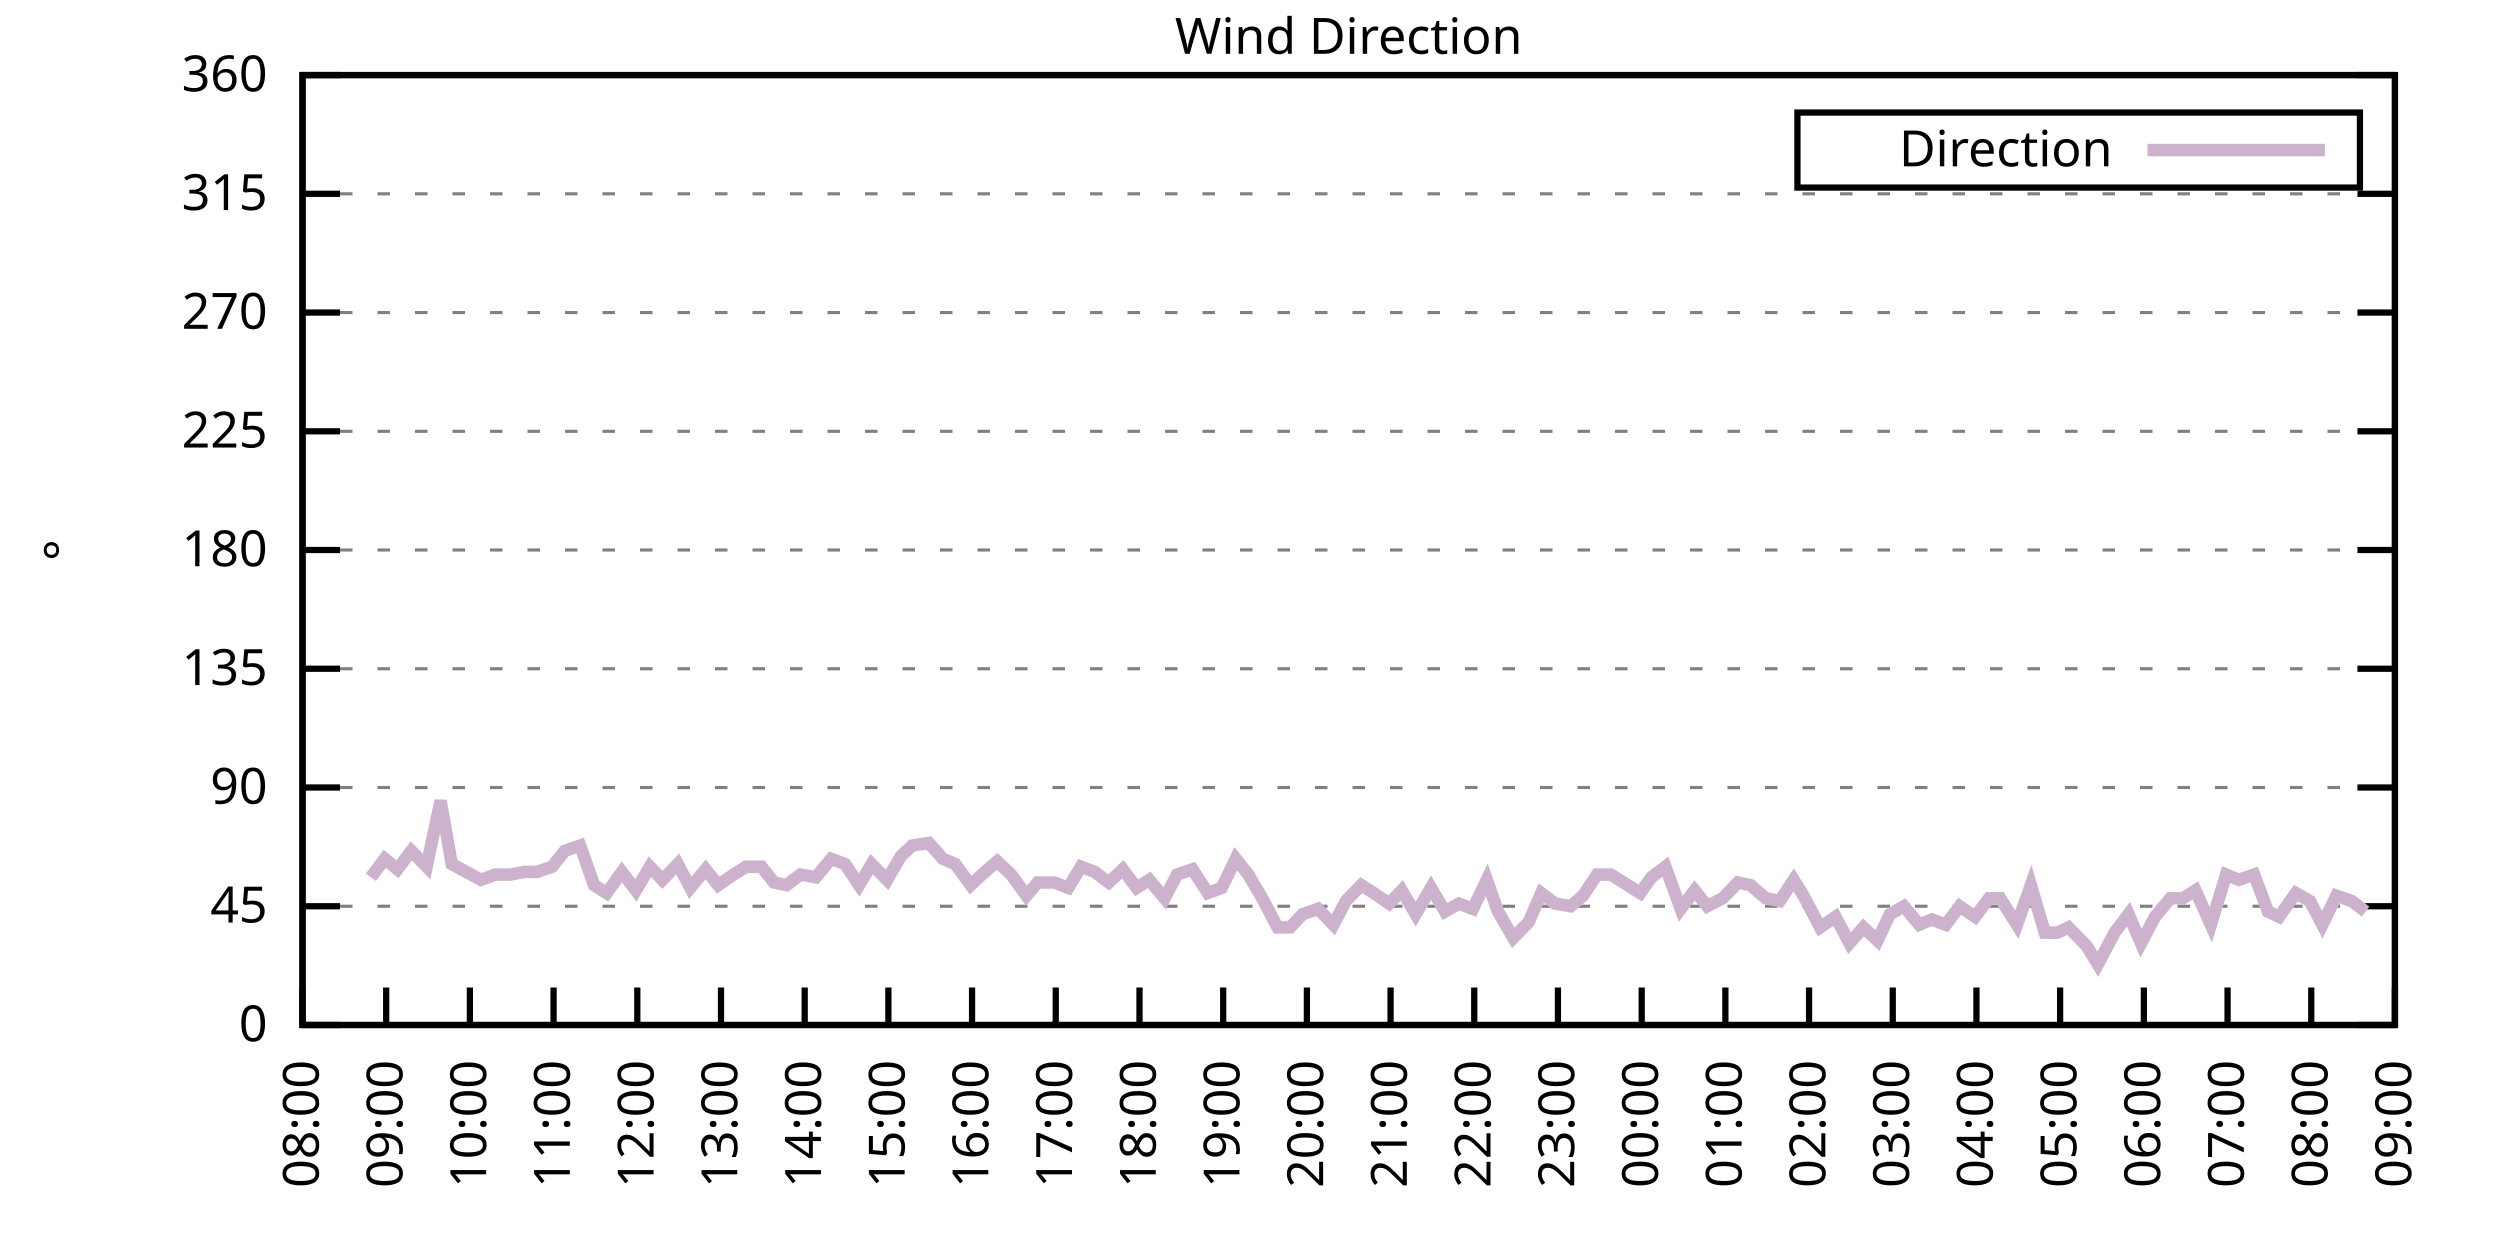
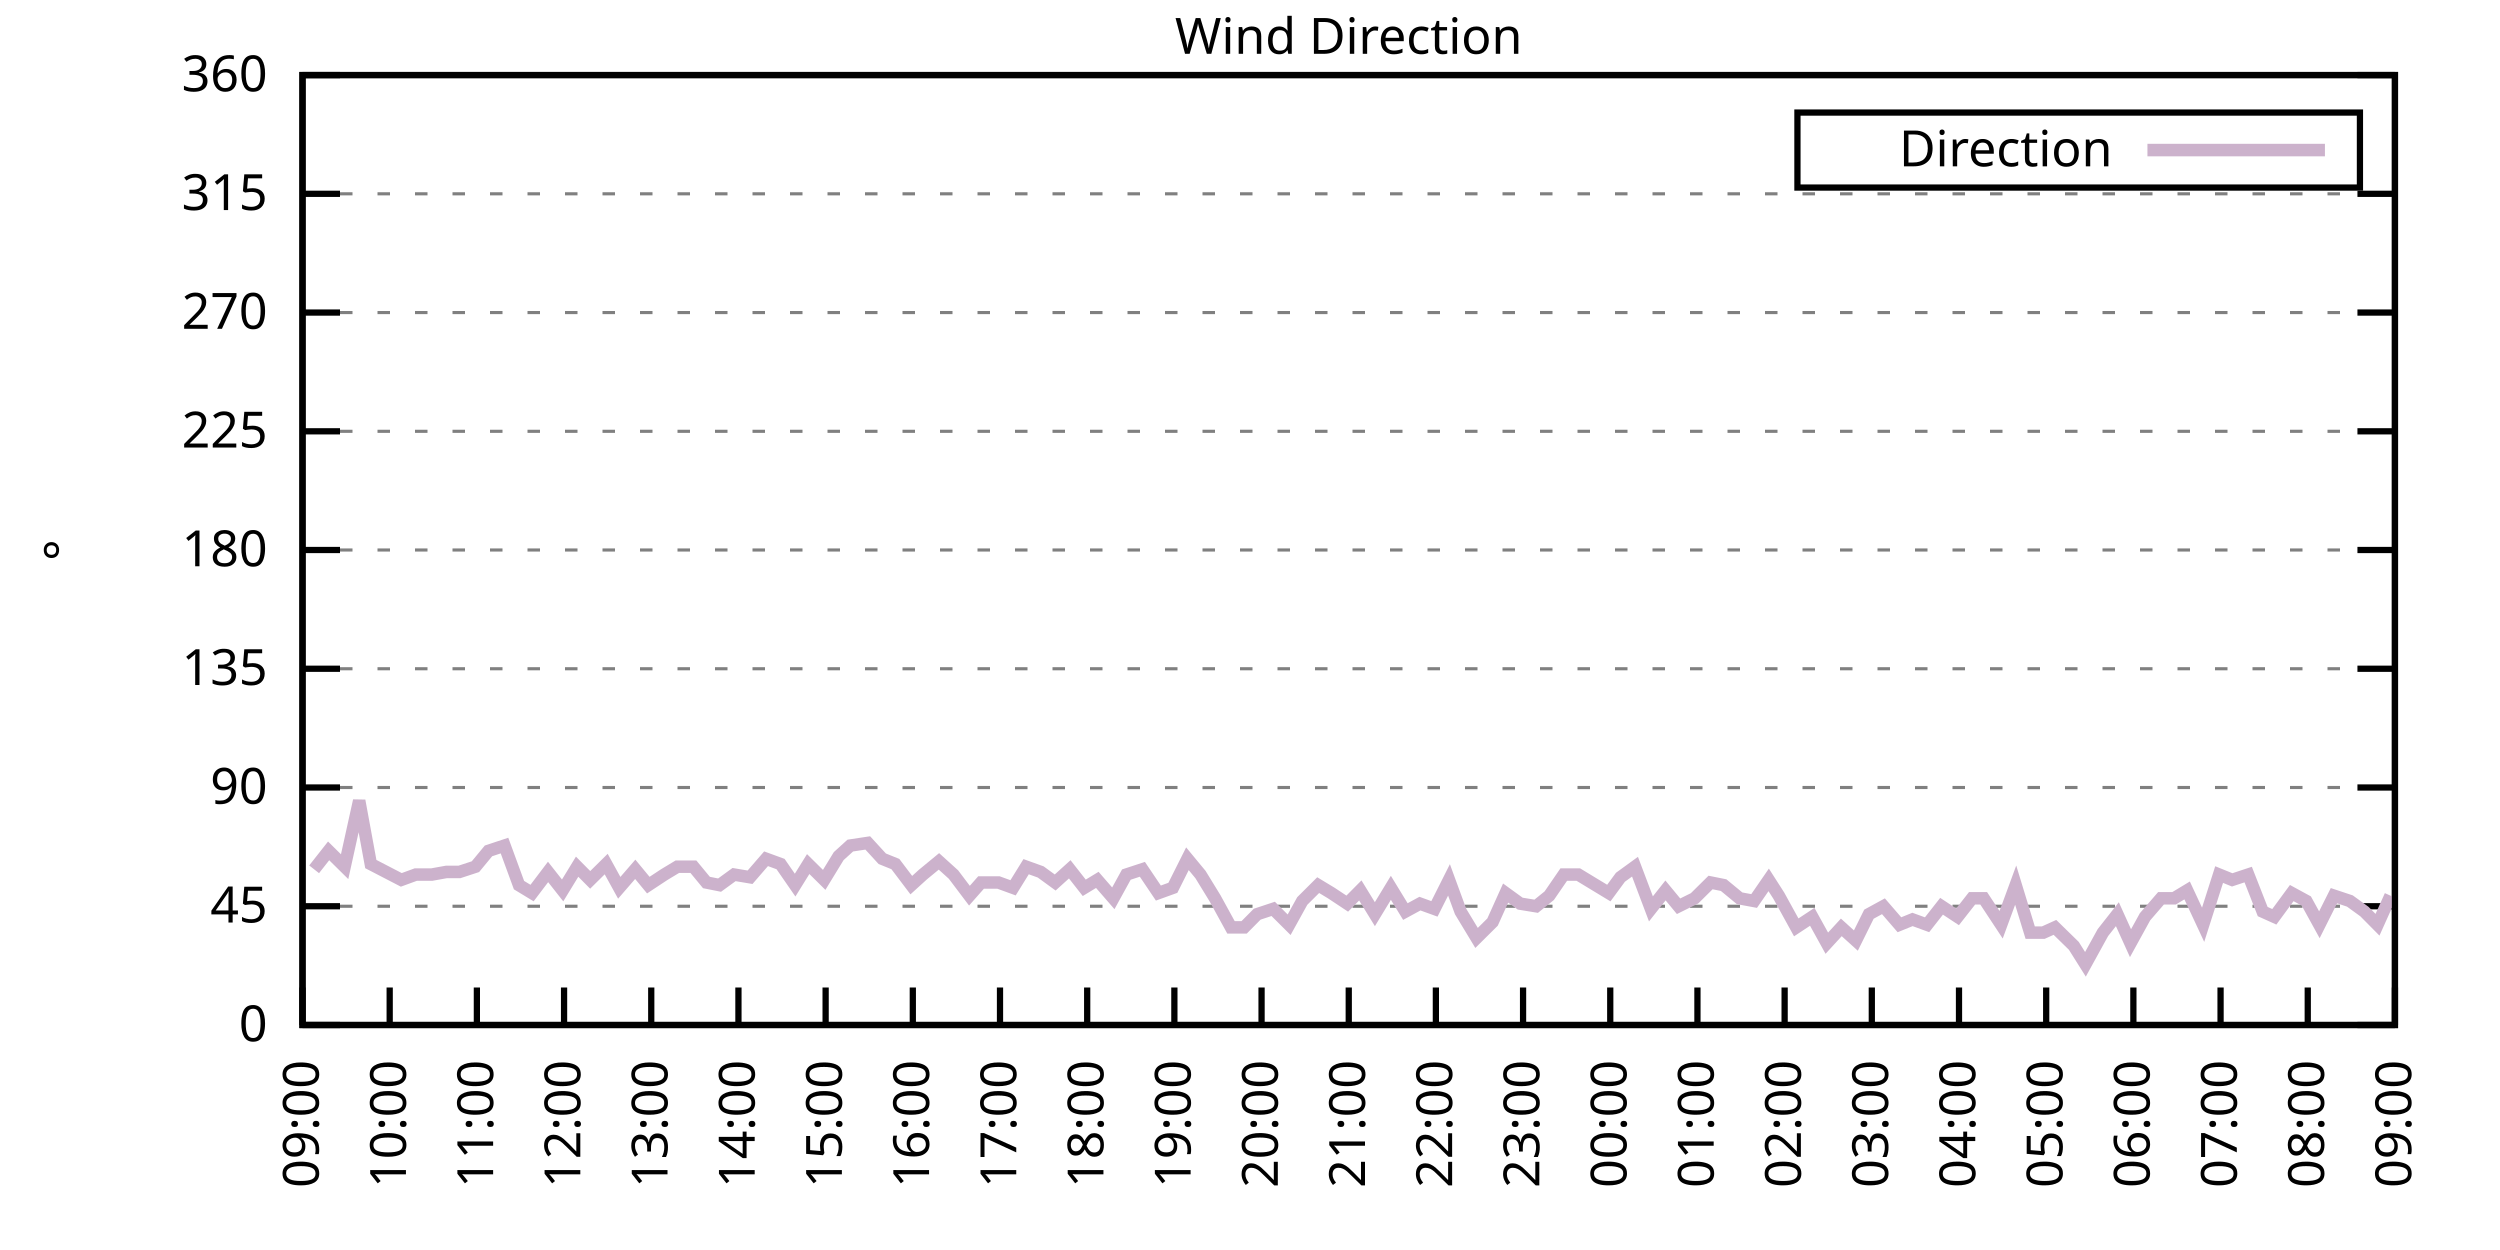
<svg xmlns="http://www.w3.org/2000/svg" xmlns:xlink="http://www.w3.org/1999/xlink" width="400" height="200" viewBox="0 0 400 200">
  <g id="gnuplot_canvas">
    <rect x="0" y="0" width="400" height="200" fill="none" />
    <defs>
      <circle id="gpDot" r="0.5" stroke-width="0.5" stroke="currentColor" />
      <path id="gpPt0" stroke-width="0.333" stroke="currentColor" d="M-1,0 h2 M0,-1 v2" />
      <path id="gpPt1" stroke-width="0.333" stroke="currentColor" d="M-1,-1 L1,1 M1,-1 L-1,1" />
      <path id="gpPt2" stroke-width="0.333" stroke="currentColor" d="M-1,0 L1,0 M0,-1 L0,1 M-1,-1 L1,1 M-1,1 L1,-1" />
      <rect id="gpPt3" stroke-width="0.333" stroke="currentColor" x="-1" y="-1" width="2" height="2" />
      <rect id="gpPt4" stroke-width="0.333" stroke="currentColor" fill="currentColor" x="-1" y="-1" width="2" height="2" />
      <circle id="gpPt5" stroke-width="0.333" stroke="currentColor" cx="0" cy="0" r="1" />
      <use xlink:href="#gpPt5" id="gpPt6" fill="currentColor" stroke="none" />
      <path id="gpPt7" stroke-width="0.333" stroke="currentColor" d="M0,-1.33 L-1.33,0.67 L1.33,0.67 z" />
      <use xlink:href="#gpPt7" id="gpPt8" fill="currentColor" stroke="none" />
      <use xlink:href="#gpPt7" id="gpPt9" stroke="currentColor" transform="rotate(180)" />
      <use xlink:href="#gpPt9" id="gpPt10" fill="currentColor" stroke="none" />
      <use xlink:href="#gpPt3" id="gpPt11" stroke="currentColor" transform="rotate(45)" />
      <use xlink:href="#gpPt11" id="gpPt12" fill="currentColor" stroke="none" />
      <path id="gpPt13" stroke-width="0.333" stroke="currentColor" d="M0,1.330 L1.265,0.411 L0.782,-1.067 L-0.782,-1.076 L-1.265,0.411 z" />
      <use xlink:href="#gpPt13" id="gpPt14" fill="currentColor" stroke="none" />
      <filter id="textbox" filterUnits="objectBoundingBox" x="0" y="0" height="1" width="1">
        <feFlood flood-color="white" flood-opacity="1" result="bgnd" />
        <feComposite in="SourceGraphic" in2="bgnd" operator="atop" />
      </filter>
      <filter id="greybox" filterUnits="objectBoundingBox" x="0" y="0" height="1" width="1">
        <feFlood flood-color="lightgrey" flood-opacity="1" result="grey" />
        <feComposite in="SourceGraphic" in2="grey" operator="atop" />
      </filter>
    </defs>
    <g fill="none" color="white" stroke="currentColor" stroke-width="1.00" stroke-linecap="butt" stroke-linejoin="miter">
</g>
    <g fill="none" color="black" stroke="currentColor" stroke-width="1.00" stroke-linecap="butt" stroke-linejoin="miter">
      <g stroke="none" shape-rendering="crispEdges">
        <polygon fill="rgb(255, 255, 255)" points="48.40,164.00 383.18,164.00 383.18,12.02 48.40,12.02 " />
      </g>
    </g>
    <g fill="none" color="black" stroke="currentColor" stroke-width="1.00" stroke-linecap="butt" stroke-linejoin="miter">
</g>
    <g fill="none" color="black" stroke="black" stroke-width="0.50" stroke-linecap="butt" stroke-linejoin="miter">
</g>
    <g fill="none" color="gray" stroke="currentColor" stroke-width="0.50" stroke-linecap="butt" stroke-linejoin="miter">
      <path stroke="gray" stroke-dasharray="2,4" class="gridline" d="M48.40,164.00 L383.19,164.00  " />
    </g>
    <g fill="none" color="gray" stroke="gray" stroke-width="1.00" stroke-linecap="butt" stroke-linejoin="miter">
</g>
    <g fill="none" color="black" stroke="currentColor" stroke-width="1.00" stroke-linecap="butt" stroke-linejoin="miter">
      <path stroke="black" d="M48.40,164.00 L54.40,164.00 M383.19,164.00 L377.19,164.00  " />
      <g transform="translate(42.80,166.60)" stroke="none" fill="black" font-family="Sans" font-size="8.00" text-anchor="end">
        <text>
          <tspan font-family="Sans"> 0</tspan>
        </text>
      </g>
    </g>
    <g fill="none" color="black" stroke="currentColor" stroke-width="1.00" stroke-linecap="butt" stroke-linejoin="miter">
</g>
    <g fill="none" color="black" stroke="black" stroke-width="0.50" stroke-linecap="butt" stroke-linejoin="miter">
</g>
    <g fill="none" color="gray" stroke="currentColor" stroke-width="0.50" stroke-linecap="butt" stroke-linejoin="miter">
      <path stroke="gray" stroke-dasharray="2,4" class="gridline" d="M48.40,145.00 L383.19,145.00  " />
    </g>
    <g fill="none" color="gray" stroke="gray" stroke-width="1.00" stroke-linecap="butt" stroke-linejoin="miter">
</g>
    <g fill="none" color="black" stroke="currentColor" stroke-width="1.00" stroke-linecap="butt" stroke-linejoin="miter">
      <path stroke="black" d="M48.40,145.00 L54.40,145.00 M383.19,145.00 L377.19,145.00  " />
      <g transform="translate(42.80,147.60)" stroke="none" fill="black" font-family="Sans" font-size="8.00" text-anchor="end">
        <text>
          <tspan font-family="Sans"> 45</tspan>
        </text>
      </g>
    </g>
    <g fill="none" color="black" stroke="currentColor" stroke-width="1.00" stroke-linecap="butt" stroke-linejoin="miter">
</g>
    <g fill="none" color="black" stroke="black" stroke-width="0.50" stroke-linecap="butt" stroke-linejoin="miter">
</g>
    <g fill="none" color="gray" stroke="currentColor" stroke-width="0.50" stroke-linecap="butt" stroke-linejoin="miter">
      <path stroke="gray" stroke-dasharray="2,4" class="gridline" d="M48.40,126.00 L383.19,126.00  " />
    </g>
    <g fill="none" color="gray" stroke="gray" stroke-width="1.00" stroke-linecap="butt" stroke-linejoin="miter">
</g>
    <g fill="none" color="black" stroke="currentColor" stroke-width="1.00" stroke-linecap="butt" stroke-linejoin="miter">
      <path stroke="black" d="M48.40,126.00 L54.40,126.00 M383.19,126.00 L377.19,126.00  " />
      <g transform="translate(42.80,128.60)" stroke="none" fill="black" font-family="Sans" font-size="8.00" text-anchor="end">
        <text>
          <tspan font-family="Sans"> 90</tspan>
        </text>
      </g>
    </g>
    <g fill="none" color="black" stroke="currentColor" stroke-width="1.00" stroke-linecap="butt" stroke-linejoin="miter">
</g>
    <g fill="none" color="black" stroke="black" stroke-width="0.50" stroke-linecap="butt" stroke-linejoin="miter">
</g>
    <g fill="none" color="gray" stroke="currentColor" stroke-width="0.50" stroke-linecap="butt" stroke-linejoin="miter">
      <path stroke="gray" stroke-dasharray="2,4" class="gridline" d="M48.40,107.00 L383.19,107.00  " />
    </g>
    <g fill="none" color="gray" stroke="gray" stroke-width="1.00" stroke-linecap="butt" stroke-linejoin="miter">
</g>
    <g fill="none" color="black" stroke="currentColor" stroke-width="1.00" stroke-linecap="butt" stroke-linejoin="miter">
      <path stroke="black" d="M48.40,107.00 L54.40,107.00 M383.19,107.00 L377.19,107.00  " />
      <g transform="translate(42.80,109.60)" stroke="none" fill="black" font-family="Sans" font-size="8.00" text-anchor="end">
        <text>
          <tspan font-family="Sans"> 135</tspan>
        </text>
      </g>
    </g>
    <g fill="none" color="black" stroke="currentColor" stroke-width="1.00" stroke-linecap="butt" stroke-linejoin="miter">
</g>
    <g fill="none" color="black" stroke="black" stroke-width="0.50" stroke-linecap="butt" stroke-linejoin="miter">
</g>
    <g fill="none" color="gray" stroke="currentColor" stroke-width="0.50" stroke-linecap="butt" stroke-linejoin="miter">
      <path stroke="gray" stroke-dasharray="2,4" class="gridline" d="M48.40,88.00 L383.19,88.00  " />
    </g>
    <g fill="none" color="gray" stroke="gray" stroke-width="1.00" stroke-linecap="butt" stroke-linejoin="miter">
</g>
    <g fill="none" color="black" stroke="currentColor" stroke-width="1.00" stroke-linecap="butt" stroke-linejoin="miter">
      <path stroke="black" d="M48.40,88.00 L54.40,88.00 M383.19,88.00 L377.19,88.00  " />
      <g transform="translate(42.80,90.60)" stroke="none" fill="black" font-family="Sans" font-size="8.00" text-anchor="end">
        <text>
          <tspan font-family="Sans"> 180</tspan>
        </text>
      </g>
    </g>
    <g fill="none" color="black" stroke="currentColor" stroke-width="1.00" stroke-linecap="butt" stroke-linejoin="miter">
</g>
    <g fill="none" color="black" stroke="black" stroke-width="0.50" stroke-linecap="butt" stroke-linejoin="miter">
</g>
    <g fill="none" color="gray" stroke="currentColor" stroke-width="0.50" stroke-linecap="butt" stroke-linejoin="miter">
      <path stroke="gray" stroke-dasharray="2,4" class="gridline" d="M48.40,69.01 L383.19,69.01  " />
    </g>
    <g fill="none" color="gray" stroke="gray" stroke-width="1.00" stroke-linecap="butt" stroke-linejoin="miter">
</g>
    <g fill="none" color="black" stroke="currentColor" stroke-width="1.00" stroke-linecap="butt" stroke-linejoin="miter">
      <path stroke="black" d="M48.40,69.01 L54.40,69.01 M383.19,69.01 L377.19,69.01  " />
      <g transform="translate(42.80,71.61)" stroke="none" fill="black" font-family="Sans" font-size="8.00" text-anchor="end">
        <text>
          <tspan font-family="Sans"> 225</tspan>
        </text>
      </g>
    </g>
    <g fill="none" color="black" stroke="currentColor" stroke-width="1.00" stroke-linecap="butt" stroke-linejoin="miter">
</g>
    <g fill="none" color="black" stroke="black" stroke-width="0.50" stroke-linecap="butt" stroke-linejoin="miter">
</g>
    <g fill="none" color="gray" stroke="currentColor" stroke-width="0.50" stroke-linecap="butt" stroke-linejoin="miter">
      <path stroke="gray" stroke-dasharray="2,4" class="gridline" d="M48.40,50.01 L383.19,50.01  " />
    </g>
    <g fill="none" color="gray" stroke="gray" stroke-width="1.00" stroke-linecap="butt" stroke-linejoin="miter">
</g>
    <g fill="none" color="black" stroke="currentColor" stroke-width="1.00" stroke-linecap="butt" stroke-linejoin="miter">
      <path stroke="black" d="M48.40,50.01 L54.40,50.01 M383.19,50.01 L377.19,50.01  " />
      <g transform="translate(42.80,52.61)" stroke="none" fill="black" font-family="Sans" font-size="8.00" text-anchor="end">
        <text>
          <tspan font-family="Sans"> 270</tspan>
        </text>
      </g>
    </g>
    <g fill="none" color="black" stroke="currentColor" stroke-width="1.00" stroke-linecap="butt" stroke-linejoin="miter">
</g>
    <g fill="none" color="black" stroke="black" stroke-width="0.50" stroke-linecap="butt" stroke-linejoin="miter">
</g>
    <g fill="none" color="gray" stroke="currentColor" stroke-width="0.50" stroke-linecap="butt" stroke-linejoin="miter">
      <path stroke="gray" stroke-dasharray="2,4" class="gridline" d="M48.40,31.01 L383.19,31.01  " />
    </g>
    <g fill="none" color="gray" stroke="gray" stroke-width="1.00" stroke-linecap="butt" stroke-linejoin="miter">
</g>
    <g fill="none" color="black" stroke="currentColor" stroke-width="1.00" stroke-linecap="butt" stroke-linejoin="miter">
      <path stroke="black" d="M48.40,31.01 L54.40,31.01 M383.19,31.01 L377.19,31.01  " />
      <g transform="translate(42.80,33.61)" stroke="none" fill="black" font-family="Sans" font-size="8.00" text-anchor="end">
        <text>
          <tspan font-family="Sans"> 315</tspan>
        </text>
      </g>
    </g>
    <g fill="none" color="black" stroke="currentColor" stroke-width="1.00" stroke-linecap="butt" stroke-linejoin="miter">
</g>
    <g fill="none" color="black" stroke="black" stroke-width="0.50" stroke-linecap="butt" stroke-linejoin="miter">
</g>
    <g fill="none" color="gray" stroke="currentColor" stroke-width="0.50" stroke-linecap="butt" stroke-linejoin="miter">
      <path stroke="gray" stroke-dasharray="2,4" class="gridline" d="M48.40,12.01 L383.19,12.01  " />
    </g>
    <g fill="none" color="gray" stroke="gray" stroke-width="1.00" stroke-linecap="butt" stroke-linejoin="miter">
</g>
    <g fill="none" color="black" stroke="currentColor" stroke-width="1.00" stroke-linecap="butt" stroke-linejoin="miter">
      <path stroke="black" d="M48.40,12.01 L54.40,12.01 M383.19,12.01 L377.19,12.01  " />
      <g transform="translate(42.80,14.61)" stroke="none" fill="black" font-family="Sans" font-size="8.00" text-anchor="end">
        <text>
          <tspan font-family="Sans"> 360</tspan>
        </text>
      </g>
    </g>
    <g fill="none" color="black" stroke="currentColor" stroke-width="1.00" stroke-linecap="butt" stroke-linejoin="miter">
      <path stroke="black" d="M48.40,164.00 L48.40,158.00  " />
      <g transform="translate(51.00,169.60) rotate(270.00)" stroke="none" fill="black" font-family="Sans" font-size="8.00" text-anchor="end">
        <text>
-           <tspan font-family="Sans">08:00</tspan>
-         </text>
-       </g>
-     </g>
-     <g fill="none" color="black" stroke="currentColor" stroke-width="1.00" stroke-linecap="butt" stroke-linejoin="miter">
-       <path stroke="black" d="M61.79,164.00 L61.79,158.00  " />
-       <g transform="translate(64.39,169.60) rotate(270.00)" stroke="none" fill="black" font-family="Sans" font-size="8.00" text-anchor="end">
-         <text>
          <tspan font-family="Sans">09:00</tspan>
        </text>
      </g>
    </g>
    <g fill="none" color="black" stroke="currentColor" stroke-width="1.00" stroke-linecap="butt" stroke-linejoin="miter">
-       <path stroke="black" d="M75.18,164.00 L75.18,158.00  " />
-       <g transform="translate(77.78,169.60) rotate(270.00)" stroke="none" fill="black" font-family="Sans" font-size="8.00" text-anchor="end">
+       <path stroke="black" d="M62.35,164.00 L62.35,158.00  " />
+       <g transform="translate(64.95,169.60) rotate(270.00)" stroke="none" fill="black" font-family="Sans" font-size="8.00" text-anchor="end">
        <text>
          <tspan font-family="Sans">10:00</tspan>
        </text>
      </g>
    </g>
    <g fill="none" color="black" stroke="currentColor" stroke-width="1.00" stroke-linecap="butt" stroke-linejoin="miter">
-       <path stroke="black" d="M88.57,164.00 L88.57,158.00  " />
-       <g transform="translate(91.17,169.60) rotate(270.00)" stroke="none" fill="black" font-family="Sans" font-size="8.00" text-anchor="end">
+       <path stroke="black" d="M76.30,164.00 L76.30,158.00  " />
+       <g transform="translate(78.90,169.60) rotate(270.00)" stroke="none" fill="black" font-family="Sans" font-size="8.00" text-anchor="end">
        <text>
          <tspan font-family="Sans">11:00</tspan>
        </text>
      </g>
    </g>
    <g fill="none" color="black" stroke="currentColor" stroke-width="1.00" stroke-linecap="butt" stroke-linejoin="miter">
-       <path stroke="black" d="M101.97,164.00 L101.97,158.00  " />
-       <g transform="translate(104.57,169.60) rotate(270.00)" stroke="none" fill="black" font-family="Sans" font-size="8.00" text-anchor="end">
+       <path stroke="black" d="M90.25,164.00 L90.25,158.00  " />
+       <g transform="translate(92.85,169.60) rotate(270.00)" stroke="none" fill="black" font-family="Sans" font-size="8.00" text-anchor="end">
        <text>
          <tspan font-family="Sans">12:00</tspan>
        </text>
      </g>
    </g>
    <g fill="none" color="black" stroke="currentColor" stroke-width="1.00" stroke-linecap="butt" stroke-linejoin="miter">
-       <path stroke="black" d="M115.36,164.00 L115.36,158.00  " />
-       <g transform="translate(117.96,169.60) rotate(270.00)" stroke="none" fill="black" font-family="Sans" font-size="8.00" text-anchor="end">
+       <path stroke="black" d="M104.20,164.00 L104.20,158.00  " />
+       <g transform="translate(106.80,169.60) rotate(270.00)" stroke="none" fill="black" font-family="Sans" font-size="8.00" text-anchor="end">
        <text>
          <tspan font-family="Sans">13:00</tspan>
        </text>
      </g>
    </g>
    <g fill="none" color="black" stroke="currentColor" stroke-width="1.00" stroke-linecap="butt" stroke-linejoin="miter">
-       <path stroke="black" d="M128.75,164.00 L128.75,158.00  " />
-       <g transform="translate(131.35,169.60) rotate(270.00)" stroke="none" fill="black" font-family="Sans" font-size="8.00" text-anchor="end">
+       <path stroke="black" d="M118.15,164.00 L118.15,158.00  " />
+       <g transform="translate(120.75,169.60) rotate(270.00)" stroke="none" fill="black" font-family="Sans" font-size="8.00" text-anchor="end">
        <text>
          <tspan font-family="Sans">14:00</tspan>
        </text>
      </g>
    </g>
    <g fill="none" color="black" stroke="currentColor" stroke-width="1.00" stroke-linecap="butt" stroke-linejoin="miter">
-       <path stroke="black" d="M142.14,164.00 L142.14,158.00  " />
-       <g transform="translate(144.74,169.60) rotate(270.00)" stroke="none" fill="black" font-family="Sans" font-size="8.00" text-anchor="end">
+       <path stroke="black" d="M132.10,164.00 L132.10,158.00  " />
+       <g transform="translate(134.70,169.60) rotate(270.00)" stroke="none" fill="black" font-family="Sans" font-size="8.00" text-anchor="end">
        <text>
          <tspan font-family="Sans">15:00</tspan>
        </text>
      </g>
    </g>
    <g fill="none" color="black" stroke="currentColor" stroke-width="1.00" stroke-linecap="butt" stroke-linejoin="miter">
-       <path stroke="black" d="M155.53,164.00 L155.53,158.00  " />
-       <g transform="translate(158.13,169.60) rotate(270.00)" stroke="none" fill="black" font-family="Sans" font-size="8.00" text-anchor="end">
+       <path stroke="black" d="M146.05,164.00 L146.05,158.00  " />
+       <g transform="translate(148.65,169.60) rotate(270.00)" stroke="none" fill="black" font-family="Sans" font-size="8.00" text-anchor="end">
        <text>
          <tspan font-family="Sans">16:00</tspan>
        </text>
      </g>
    </g>
    <g fill="none" color="black" stroke="currentColor" stroke-width="1.00" stroke-linecap="butt" stroke-linejoin="miter">
-       <path stroke="black" d="M168.92,164.00 L168.92,158.00  " />
-       <g transform="translate(171.52,169.60) rotate(270.00)" stroke="none" fill="black" font-family="Sans" font-size="8.00" text-anchor="end">
+       <path stroke="black" d="M160.00,164.00 L160.00,158.00  " />
+       <g transform="translate(162.60,169.60) rotate(270.00)" stroke="none" fill="black" font-family="Sans" font-size="8.00" text-anchor="end">
        <text>
          <tspan font-family="Sans">17:00</tspan>
        </text>
      </g>
    </g>
    <g fill="none" color="black" stroke="currentColor" stroke-width="1.00" stroke-linecap="butt" stroke-linejoin="miter">
-       <path stroke="black" d="M182.32,164.00 L182.32,158.00  " />
-       <g transform="translate(184.92,169.60) rotate(270.00)" stroke="none" fill="black" font-family="Sans" font-size="8.00" text-anchor="end">
+       <path stroke="black" d="M173.95,164.00 L173.95,158.00  " />
+       <g transform="translate(176.55,169.60) rotate(270.00)" stroke="none" fill="black" font-family="Sans" font-size="8.00" text-anchor="end">
        <text>
          <tspan font-family="Sans">18:00</tspan>
        </text>
      </g>
    </g>
    <g fill="none" color="black" stroke="currentColor" stroke-width="1.00" stroke-linecap="butt" stroke-linejoin="miter">
-       <path stroke="black" d="M195.71,164.00 L195.71,158.00  " />
-       <g transform="translate(198.31,169.60) rotate(270.00)" stroke="none" fill="black" font-family="Sans" font-size="8.00" text-anchor="end">
+       <path stroke="black" d="M187.90,164.00 L187.90,158.00  " />
+       <g transform="translate(190.50,169.60) rotate(270.00)" stroke="none" fill="black" font-family="Sans" font-size="8.00" text-anchor="end">
        <text>
          <tspan font-family="Sans">19:00</tspan>
        </text>
      </g>
    </g>
    <g fill="none" color="black" stroke="currentColor" stroke-width="1.00" stroke-linecap="butt" stroke-linejoin="miter">
-       <path stroke="black" d="M209.10,164.00 L209.10,158.00  " />
-       <g transform="translate(211.70,169.60) rotate(270.00)" stroke="none" fill="black" font-family="Sans" font-size="8.00" text-anchor="end">
+       <path stroke="black" d="M201.85,164.00 L201.85,158.00  " />
+       <g transform="translate(204.45,169.60) rotate(270.00)" stroke="none" fill="black" font-family="Sans" font-size="8.00" text-anchor="end">
        <text>
          <tspan font-family="Sans">20:00</tspan>
        </text>
      </g>
    </g>
    <g fill="none" color="black" stroke="currentColor" stroke-width="1.00" stroke-linecap="butt" stroke-linejoin="miter">
-       <path stroke="black" d="M222.49,164.00 L222.49,158.00  " />
-       <g transform="translate(225.09,169.60) rotate(270.00)" stroke="none" fill="black" font-family="Sans" font-size="8.00" text-anchor="end">
+       <path stroke="black" d="M215.80,164.00 L215.80,158.00  " />
+       <g transform="translate(218.40,169.60) rotate(270.00)" stroke="none" fill="black" font-family="Sans" font-size="8.00" text-anchor="end">
        <text>
          <tspan font-family="Sans">21:00</tspan>
        </text>
      </g>
    </g>
    <g fill="none" color="black" stroke="currentColor" stroke-width="1.00" stroke-linecap="butt" stroke-linejoin="miter">
-       <path stroke="black" d="M235.88,164.00 L235.88,158.00  " />
-       <g transform="translate(238.48,169.60) rotate(270.00)" stroke="none" fill="black" font-family="Sans" font-size="8.00" text-anchor="end">
+       <path stroke="black" d="M229.74,164.00 L229.74,158.00  " />
+       <g transform="translate(232.34,169.60) rotate(270.00)" stroke="none" fill="black" font-family="Sans" font-size="8.00" text-anchor="end">
        <text>
          <tspan font-family="Sans">22:00</tspan>
        </text>
      </g>
    </g>
    <g fill="none" color="black" stroke="currentColor" stroke-width="1.00" stroke-linecap="butt" stroke-linejoin="miter">
-       <path stroke="black" d="M249.27,164.00 L249.27,158.00  " />
-       <g transform="translate(251.87,169.60) rotate(270.00)" stroke="none" fill="black" font-family="Sans" font-size="8.00" text-anchor="end">
+       <path stroke="black" d="M243.69,164.00 L243.69,158.00  " />
+       <g transform="translate(246.29,169.60) rotate(270.00)" stroke="none" fill="black" font-family="Sans" font-size="8.00" text-anchor="end">
        <text>
          <tspan font-family="Sans">23:00</tspan>
        </text>
      </g>
    </g>
    <g fill="none" color="black" stroke="currentColor" stroke-width="1.00" stroke-linecap="butt" stroke-linejoin="miter">
-       <path stroke="black" d="M262.67,164.00 L262.67,158.00  " />
-       <g transform="translate(265.27,169.60) rotate(270.00)" stroke="none" fill="black" font-family="Sans" font-size="8.00" text-anchor="end">
+       <path stroke="black" d="M257.64,164.00 L257.64,158.00  " />
+       <g transform="translate(260.24,169.60) rotate(270.00)" stroke="none" fill="black" font-family="Sans" font-size="8.00" text-anchor="end">
        <text>
          <tspan font-family="Sans">00:00</tspan>
        </text>
      </g>
    </g>
    <g fill="none" color="black" stroke="currentColor" stroke-width="1.00" stroke-linecap="butt" stroke-linejoin="miter">
-       <path stroke="black" d="M276.06,164.00 L276.06,158.00  " />
-       <g transform="translate(278.66,169.60) rotate(270.00)" stroke="none" fill="black" font-family="Sans" font-size="8.00" text-anchor="end">
+       <path stroke="black" d="M271.59,164.00 L271.59,158.00  " />
+       <g transform="translate(274.19,169.60) rotate(270.00)" stroke="none" fill="black" font-family="Sans" font-size="8.00" text-anchor="end">
        <text>
          <tspan font-family="Sans">01:00</tspan>
        </text>
      </g>
    </g>
    <g fill="none" color="black" stroke="currentColor" stroke-width="1.00" stroke-linecap="butt" stroke-linejoin="miter">
-       <path stroke="black" d="M289.45,164.00 L289.45,158.00  " />
-       <g transform="translate(292.05,169.60) rotate(270.00)" stroke="none" fill="black" font-family="Sans" font-size="8.00" text-anchor="end">
+       <path stroke="black" d="M285.54,164.00 L285.54,158.00  " />
+       <g transform="translate(288.14,169.60) rotate(270.00)" stroke="none" fill="black" font-family="Sans" font-size="8.00" text-anchor="end">
        <text>
          <tspan font-family="Sans">02:00</tspan>
        </text>
      </g>
    </g>
    <g fill="none" color="black" stroke="currentColor" stroke-width="1.00" stroke-linecap="butt" stroke-linejoin="miter">
-       <path stroke="black" d="M302.84,164.00 L302.84,158.00  " />
-       <g transform="translate(305.44,169.60) rotate(270.00)" stroke="none" fill="black" font-family="Sans" font-size="8.00" text-anchor="end">
+       <path stroke="black" d="M299.49,164.00 L299.49,158.00  " />
+       <g transform="translate(302.09,169.60) rotate(270.00)" stroke="none" fill="black" font-family="Sans" font-size="8.00" text-anchor="end">
        <text>
          <tspan font-family="Sans">03:00</tspan>
        </text>
      </g>
    </g>
    <g fill="none" color="black" stroke="currentColor" stroke-width="1.00" stroke-linecap="butt" stroke-linejoin="miter">
-       <path stroke="black" d="M316.23,164.00 L316.23,158.00  " />
-       <g transform="translate(318.83,169.60) rotate(270.00)" stroke="none" fill="black" font-family="Sans" font-size="8.00" text-anchor="end">
+       <path stroke="black" d="M313.44,164.00 L313.44,158.00  " />
+       <g transform="translate(316.04,169.60) rotate(270.00)" stroke="none" fill="black" font-family="Sans" font-size="8.00" text-anchor="end">
        <text>
          <tspan font-family="Sans">04:00</tspan>
        </text>
      </g>
    </g>
    <g fill="none" color="black" stroke="currentColor" stroke-width="1.00" stroke-linecap="butt" stroke-linejoin="miter">
-       <path stroke="black" d="M329.62,164.00 L329.62,158.00  " />
-       <g transform="translate(332.22,169.60) rotate(270.00)" stroke="none" fill="black" font-family="Sans" font-size="8.00" text-anchor="end">
+       <path stroke="black" d="M327.39,164.00 L327.39,158.00  " />
+       <g transform="translate(329.99,169.60) rotate(270.00)" stroke="none" fill="black" font-family="Sans" font-size="8.00" text-anchor="end">
        <text>
          <tspan font-family="Sans">05:00</tspan>
        </text>
      </g>
    </g>
    <g fill="none" color="black" stroke="currentColor" stroke-width="1.00" stroke-linecap="butt" stroke-linejoin="miter">
-       <path stroke="black" d="M343.02,164.00 L343.02,158.00  " />
-       <g transform="translate(345.62,169.60) rotate(270.00)" stroke="none" fill="black" font-family="Sans" font-size="8.00" text-anchor="end">
+       <path stroke="black" d="M341.34,164.00 L341.34,158.00  " />
+       <g transform="translate(343.94,169.60) rotate(270.00)" stroke="none" fill="black" font-family="Sans" font-size="8.00" text-anchor="end">
        <text>
          <tspan font-family="Sans">06:00</tspan>
        </text>
      </g>
    </g>
    <g fill="none" color="black" stroke="currentColor" stroke-width="1.00" stroke-linecap="butt" stroke-linejoin="miter">
-       <path stroke="black" d="M356.41,164.00 L356.41,158.00  " />
-       <g transform="translate(359.01,169.60) rotate(270.00)" stroke="none" fill="black" font-family="Sans" font-size="8.00" text-anchor="end">
+       <path stroke="black" d="M355.29,164.00 L355.29,158.00  " />
+       <g transform="translate(357.89,169.60) rotate(270.00)" stroke="none" fill="black" font-family="Sans" font-size="8.00" text-anchor="end">
        <text>
          <tspan font-family="Sans">07:00</tspan>
        </text>
      </g>
    </g>
    <g fill="none" color="black" stroke="currentColor" stroke-width="1.00" stroke-linecap="butt" stroke-linejoin="miter">
-       <path stroke="black" d="M369.80,164.00 L369.80,158.00  " />
-       <g transform="translate(372.40,169.60) rotate(270.00)" stroke="none" fill="black" font-family="Sans" font-size="8.00" text-anchor="end">
+       <path stroke="black" d="M369.24,164.00 L369.24,158.00  " />
+       <g transform="translate(371.84,169.60) rotate(270.00)" stroke="none" fill="black" font-family="Sans" font-size="8.00" text-anchor="end">
        <text>
          <tspan font-family="Sans">08:00</tspan>
        </text>
      </g>
    </g>
    <g fill="none" color="black" stroke="currentColor" stroke-width="1.00" stroke-linecap="butt" stroke-linejoin="miter">
      <path stroke="black" d="M383.19,164.00 L383.19,158.00  " />
      <g transform="translate(385.79,169.60) rotate(270.00)" stroke="none" fill="black" font-family="Sans" font-size="8.00" text-anchor="end">
        <text>
          <tspan font-family="Sans">09:00</tspan>
        </text>
      </g>
    </g>
    <g fill="none" color="black" stroke="currentColor" stroke-width="1.00" stroke-linecap="butt" stroke-linejoin="miter">
</g>
    <g fill="none" color="black" stroke="currentColor" stroke-width="1.00" stroke-linecap="butt" stroke-linejoin="miter">
      <path stroke="black" d="M48.40,12.01 L48.40,164.00 L383.19,164.00 L383.19,12.01 L48.40,12.01 Z  " />
    </g>
    <g fill="none" color="black" stroke="currentColor" stroke-width="1.00" stroke-linecap="butt" stroke-linejoin="miter">
</g>
    <g fill="none" color="black" stroke="currentColor" stroke-width="1.00" stroke-linecap="butt" stroke-linejoin="miter">
      <path stroke="black" d="M287.59,30.01 L287.59,18.01 L377.59,18.01 L377.59,30.01 L287.59,30.01 Z  " />
    </g>
    <g id="Wind_direction_plot_1">
      <g fill="none" color="white" stroke="black" stroke-width="2.00" stroke-linecap="butt" stroke-linejoin="miter">
</g>
      <g fill="none" color="black" stroke="currentColor" stroke-width="2.00" stroke-linecap="butt" stroke-linejoin="miter">
        <g transform="translate(337.99,26.61)" stroke="none" fill="black" font-family="Sans" font-size="8.00" text-anchor="end">
          <text>
            <tspan font-family="Sans">Direction</tspan>
          </text>
        </g>
      </g>
      <g fill="none" color="black" stroke="currentColor" stroke-width="2.00" stroke-linecap="butt" stroke-linejoin="miter">
-         <path stroke="rgb(204, 178, 204)" d="M343.59,24.01 L371.99,24.01 M59.34,140.36 L61.57,137.40 L63.58,139.09 L65.81,136.14 L68.26,138.67 L70.50,128.11   L72.28,138.25 L76.97,140.78 L79.20,139.93 L81.66,139.93 L83.89,139.51 L85.90,139.51 L88.35,138.67 L90.36,136.14   L92.82,135.29 L95.05,141.62 L97.06,142.89 L99.51,139.51 L101.74,142.47 L103.98,138.67 L105.98,140.78 L108.44,138.25   L110.45,142.05 L112.90,139.09 L114.91,141.62 L117.37,139.93 L119.38,138.67 L121.83,138.67 L123.84,141.20 L125.85,141.62   L128.08,139.93 L130.54,140.36 L132.99,137.40 L135.22,138.25 L137.45,141.62 L139.46,138.25 L141.92,140.78 L144.15,136.98   L145.94,135.29 L148.61,134.87 L150.85,137.40 L152.85,138.25 L155.31,141.62 L157.10,139.93 L159.55,137.82 L161.78,139.93   L164.24,143.31 L166.02,141.20 L168.70,141.20 L170.93,142.05 L172.94,138.67 L175.17,139.51 L177.41,141.20 L179.64,139.09   L181.87,142.05 L183.88,140.78 L186.33,143.73 L188.34,139.93 L190.80,139.09 L193.25,142.89 L195.48,142.05 L197.72,137.40   L199.73,139.93 L201.96,143.73 L204.41,148.38 L206.42,148.38 L208.43,146.27 L210.88,145.42 L213.34,147.96 L215.35,144.16   L217.80,141.62 L219.81,142.89 L222.27,144.58 L224.28,142.47 L226.51,146.27 L228.96,142.05 L231.20,145.85 L233.43,144.58   L235.66,145.42 L237.89,140.78 L239.68,145.85 L242.13,150.07 L244.59,147.53 L246.60,142.89 L248.83,144.58 L251.28,145.00   L253.29,143.31 L255.52,139.93 L257.76,139.93 L259.76,141.20 L262.44,142.89 L264.23,140.36 L266.46,138.67 L268.92,145.42   L271.15,142.47 L273.16,145.00 L275.61,143.73 L278.07,141.20 L280.07,141.62 L282.53,143.73 L284.76,144.16 L286.99,140.78   L288.56,143.31 L291.23,148.38 L293.69,146.69 L295.92,150.91 L298.15,148.38 L300.39,150.49 L302.39,146.27 L304.63,145.00   L307.08,147.96 L309.09,147.11 L311.32,147.96 L313.55,145.00 L316.01,146.69 L318.24,143.73 L320.03,143.73 L322.70,147.96   L324.94,141.62 L327.17,149.22 L329.18,149.22 L330.96,148.38 L333.86,151.33 L335.65,154.29 L338.33,149.22 L340.56,146.27   L342.57,150.91 L344.80,146.69 L347.26,143.73 L349.26,143.73 L351.27,142.47 L353.73,147.96 L356.18,139.93 L358.19,140.78   L360.65,139.93 L362.88,145.85 L364.66,146.69 L367.34,142.89 L369.58,144.16 L371.58,147.96 L373.82,143.31 L376.27,144.16   L378.50,145.85  " />
+         <path stroke="rgb(204, 178, 204)" d="M343.59,24.01 L371.99,24.01 M50.26,139.09 L52.58,136.14 L55.14,138.67 L57.47,128.11 L59.33,138.25 L64.21,140.78   L66.53,139.93 L69.09,139.93 L71.42,139.51 L73.51,139.51 L76.07,138.67 L78.16,136.14 L80.72,135.29 L83.04,141.62   L85.13,142.89 L87.69,139.51 L90.02,142.47 L92.34,138.67 L94.43,140.78 L96.99,138.25 L99.08,142.05 L101.64,139.09   L103.73,141.62 L106.29,139.93 L108.38,138.67 L110.94,138.67 L113.03,141.20 L115.13,141.62 L117.45,139.93 L120.01,140.36   L122.57,137.40 L124.89,138.25 L127.22,141.62 L129.31,138.25 L131.87,140.78 L134.19,136.98 L136.05,135.29 L138.84,134.87   L141.16,137.40 L143.26,138.25 L145.81,141.62 L147.67,139.93 L150.23,137.82 L152.56,139.93 L155.11,143.31 L156.97,141.20   L159.76,141.20 L162.09,142.05 L164.18,138.67 L166.51,139.51 L168.83,141.20 L171.16,139.09 L173.48,142.05 L175.57,140.78   L178.13,143.73 L180.22,139.93 L182.78,139.09 L185.34,142.89 L187.66,142.05 L189.99,137.40 L192.08,139.93 L194.41,143.73   L196.96,148.38 L199.06,148.38 L201.15,146.27 L203.71,145.42 L206.26,147.96 L208.36,144.16 L210.91,141.62 L213.01,142.89   L215.56,144.58 L217.65,142.47 L219.98,146.27 L222.54,142.05 L224.86,145.85 L227.19,144.58 L229.51,145.42 L231.84,140.78   L233.70,145.85 L236.25,150.07 L238.81,147.53 L240.90,142.89 L243.23,144.58 L245.79,145.00 L247.88,143.31 L250.20,139.93   L252.53,139.93 L254.62,141.20 L257.41,142.89 L259.27,140.36 L261.60,138.67 L264.15,145.42 L266.48,142.47 L268.57,145.00   L271.13,143.73 L273.69,141.20 L275.78,141.62 L278.34,143.73 L280.66,144.16 L282.99,140.78 L284.61,143.31 L287.40,148.38   L289.96,146.69 L292.29,150.91 L294.61,148.38 L296.94,150.49 L299.03,146.27 L301.35,145.00 L303.91,147.96 L306.00,147.11   L308.33,147.96 L310.65,145.00 L313.21,146.69 L315.53,143.73 L317.39,143.73 L320.18,147.96 L322.51,141.62 L324.83,149.22   L326.93,149.22 L328.79,148.38 L331.81,151.33 L333.67,154.29 L336.46,149.22 L338.78,146.27 L340.88,150.91 L343.20,146.69   L345.76,143.73 L347.85,143.73 L349.94,142.47 L352.50,147.96 L355.06,139.93 L357.15,140.78 L359.71,139.93 L362.03,145.85   L363.89,146.69 L366.68,142.89 L369.01,144.16 L371.10,147.96 L373.43,143.31 L375.98,144.16 L378.31,145.85 L380.40,147.96   L382.49,143.31  " />
      </g>
    </g>
    <g fill="none" color="black" stroke="currentColor" stroke-width="2.00" stroke-linecap="butt" stroke-linejoin="miter">
</g>
    <g fill="none" color="black" stroke="black" stroke-width="1.00" stroke-linecap="butt" stroke-linejoin="miter">
</g>
    <g fill="none" color="black" stroke="currentColor" stroke-width="1.00" stroke-linecap="butt" stroke-linejoin="miter">
      <path stroke="black" d="M48.40,12.01 L48.40,164.00 L383.19,164.00 L383.19,12.01 L48.40,12.01 Z  " />
      <g transform="translate(12.80,88.01) rotate(270.00)" stroke="none" fill="black" font-family="Sans" font-size="8.00" text-anchor="middle">
        <text>
          <tspan font-family="Sans">°</tspan>
        </text>
      </g>
    </g>
    <g fill="none" color="black" stroke="currentColor" stroke-width="1.00" stroke-linecap="butt" stroke-linejoin="miter">
</g>
    <g fill="none" color="black" stroke="currentColor" stroke-width="1.00" stroke-linecap="butt" stroke-linejoin="miter">
      <g transform="translate(215.79,8.61)" stroke="none" fill="black" font-family="Sans" font-size="8.00" text-anchor="middle">
        <text>
          <tspan font-family="Sans">Wind Direction</tspan>
        </text>
      </g>
    </g>
    <g fill="none" color="black" stroke="currentColor" stroke-width="1.00" stroke-linecap="butt" stroke-linejoin="miter">
</g>
  </g>
</svg>
